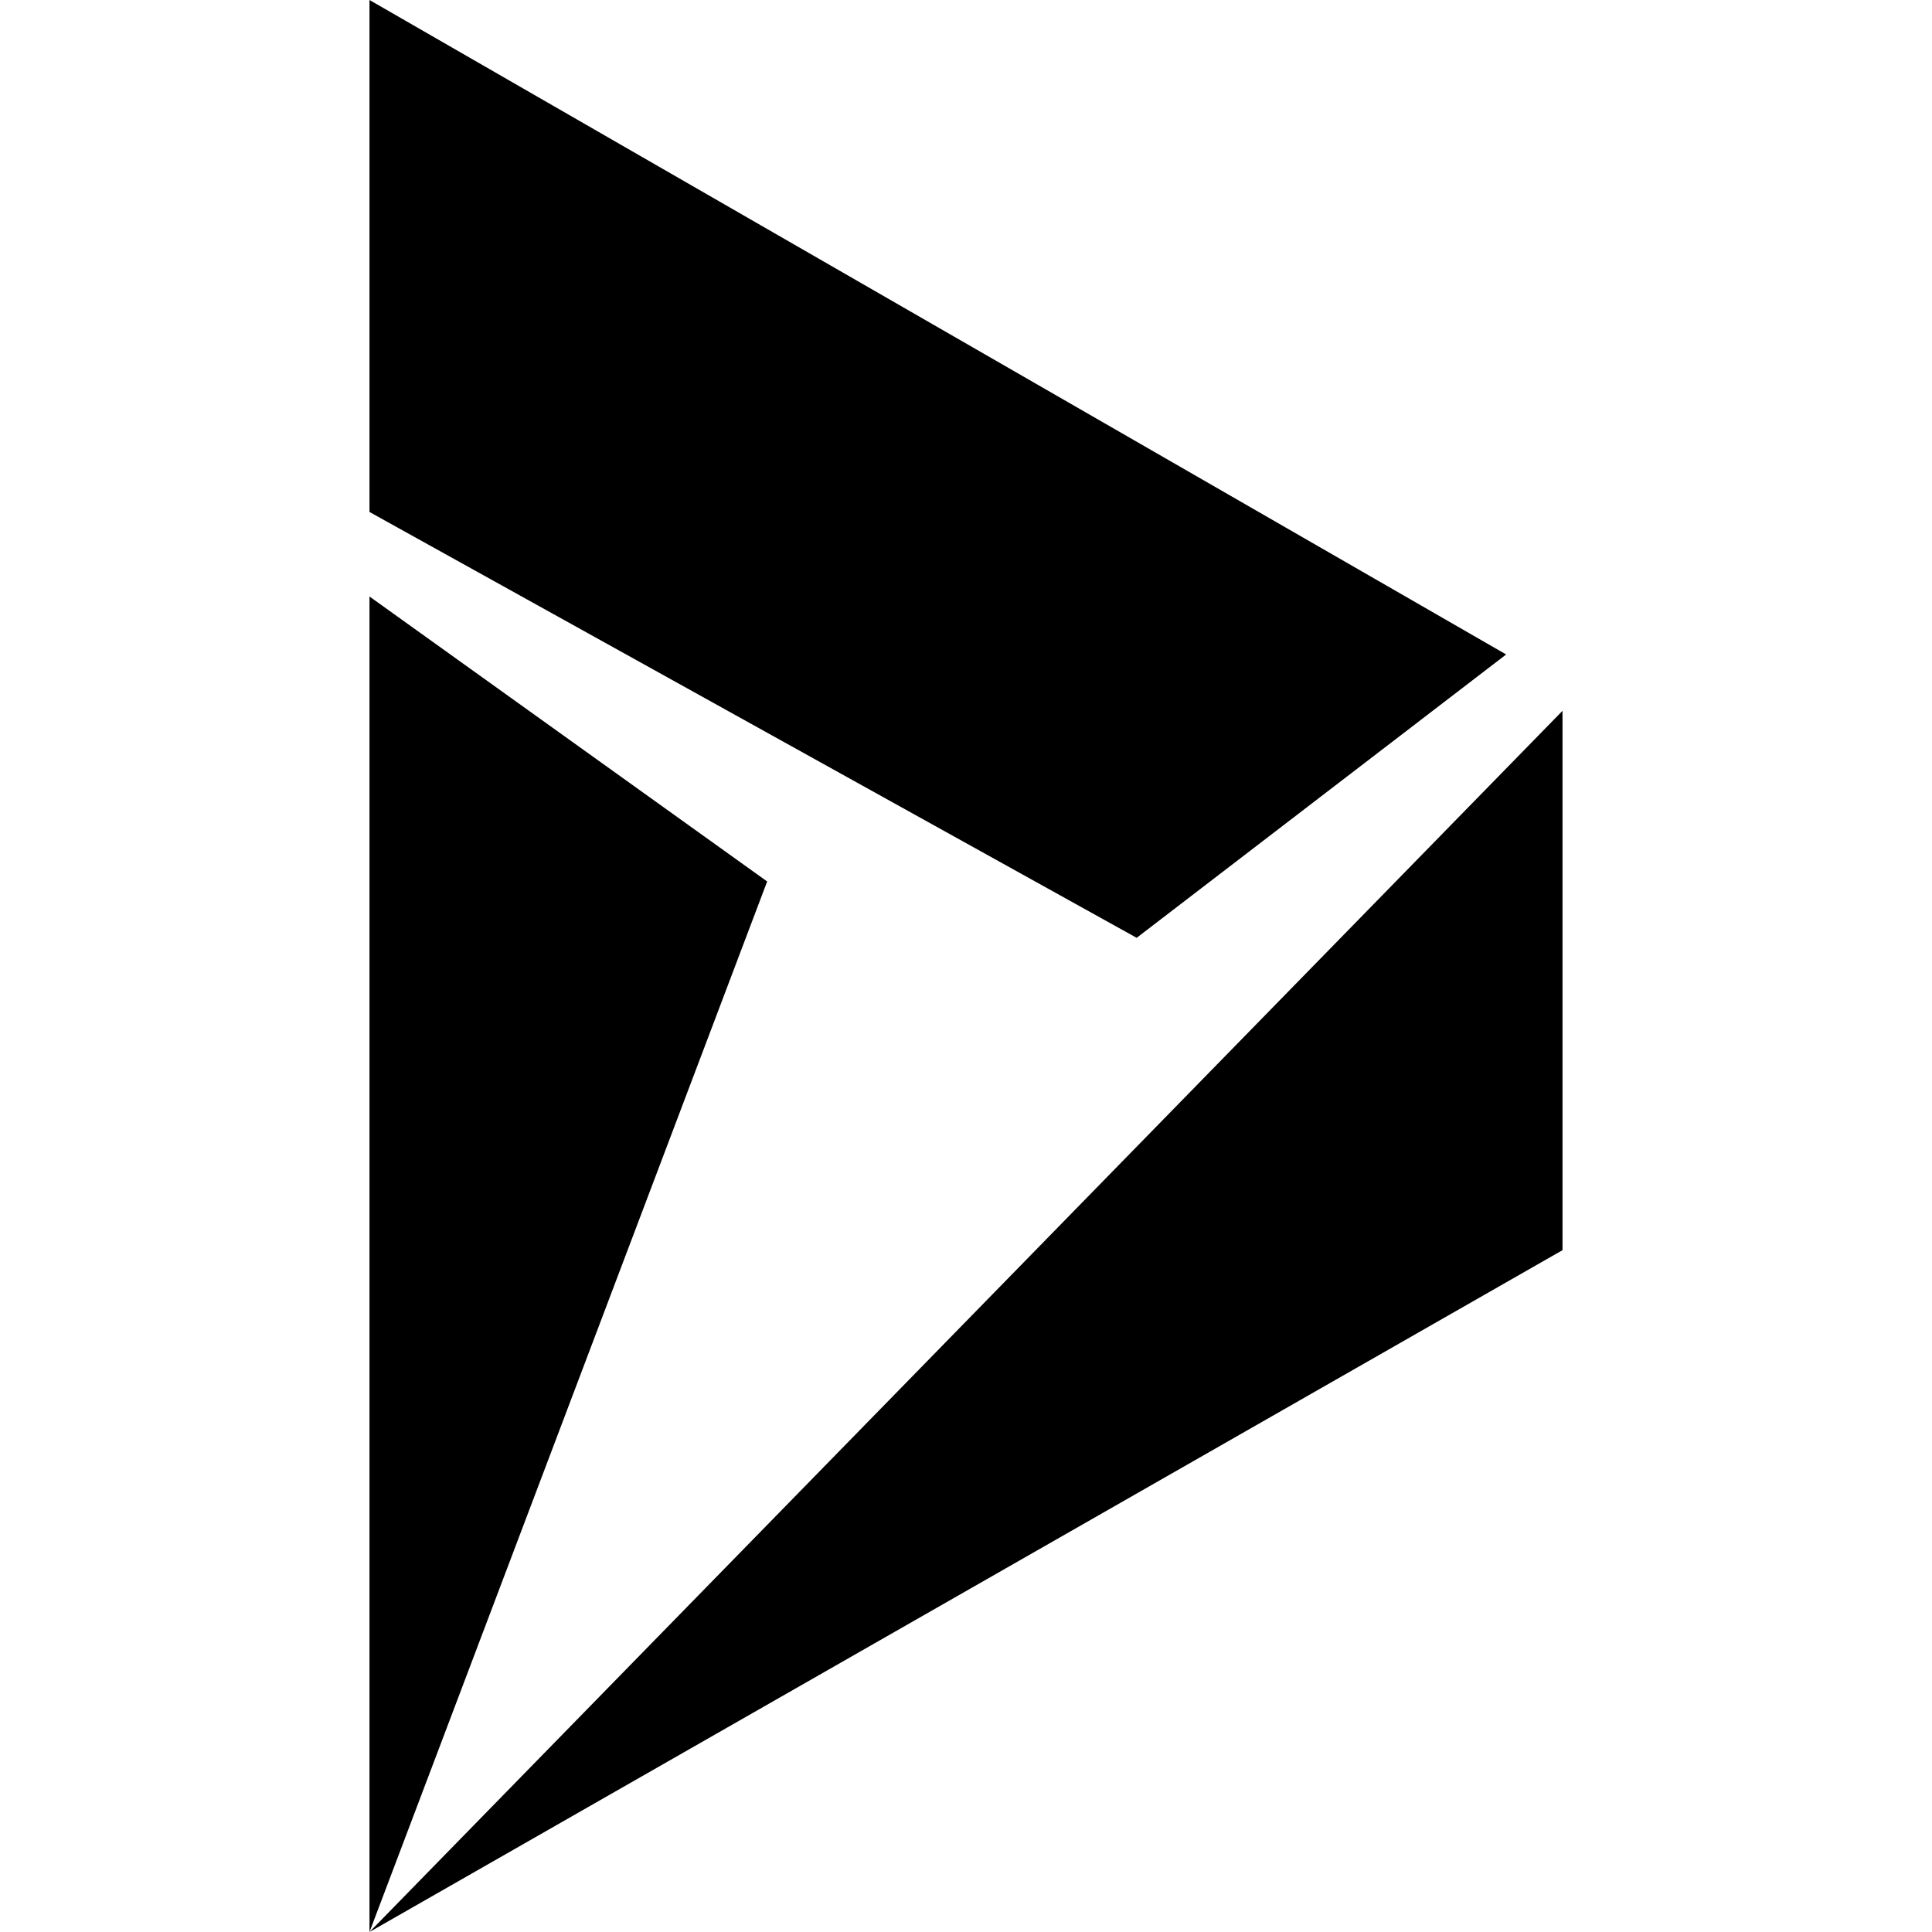
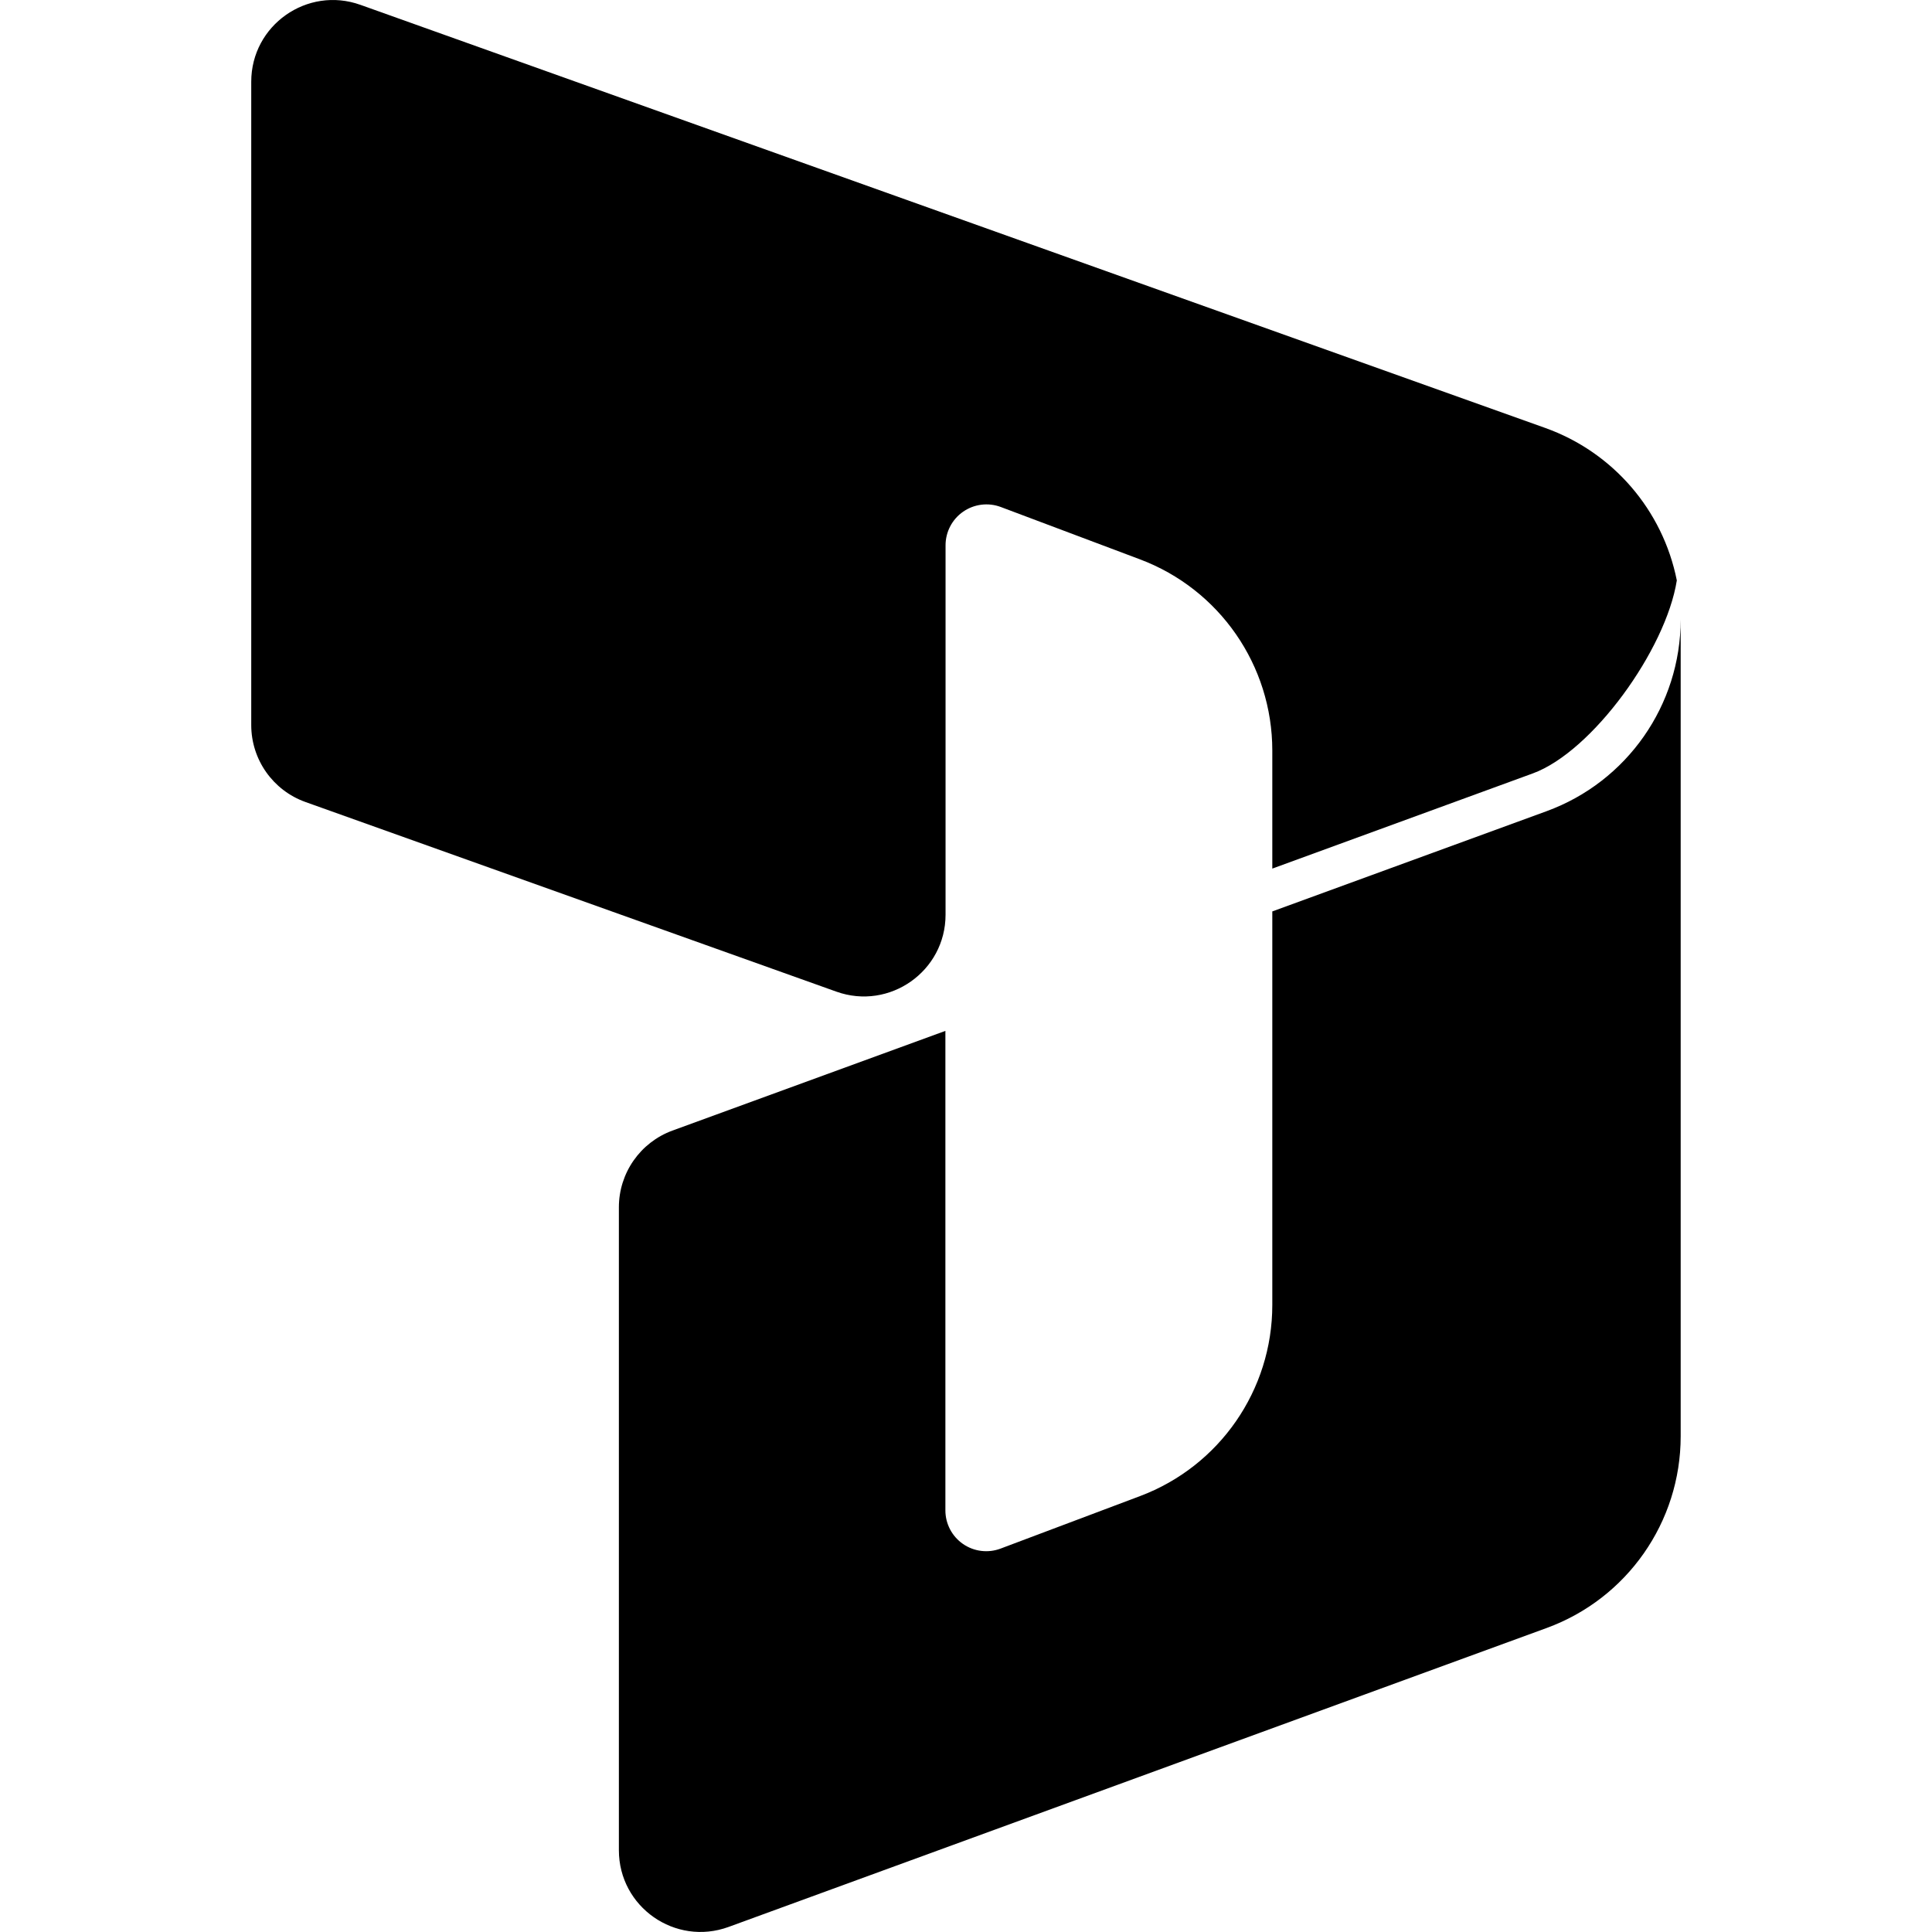
<svg xmlns="http://www.w3.org/2000/svg" role="img" viewBox="0 0 24 24">
-   <path d="M4.59 7.41l4.94 3.54L4.59 24zm0-7.41v6.36l9.53 5.29 4.59-3.52zm0 24l14.82-8.47v-6.7Z" />
+   <path d="M15.805 11.322v4.889a2.536 2.536 0 0 1-1.643 2.374l-1.732.652a.507.507 0 0 1-.686-.475v-5.956l-3.392 1.239a1.015 1.015 0 0 0-.664.953v7.986c0 .705.7 1.195 1.363.953l10.161-3.713a2.535 2.535 0 0 0 1.666-2.382V7.696a2.537 2.537 0 0 1-1.666 2.381l-3.407 1.245Zm0-.532V9.323a2.537 2.537 0 0 0-1.645-2.375l-1.728-.65a.508.508 0 0 0-.686.475v4.59c0 .701-.695 1.191-1.355.956L3.795 9.963a1.015 1.015 0 0 1-.674-.956V1.015c0-.701.695-1.191 1.356-.955l14.718 5.256A2.538 2.538 0 0 1 20.83 7.21c-.136.861-1.05 2.128-1.79 2.398l-3.235 1.182Z" />
</svg>
